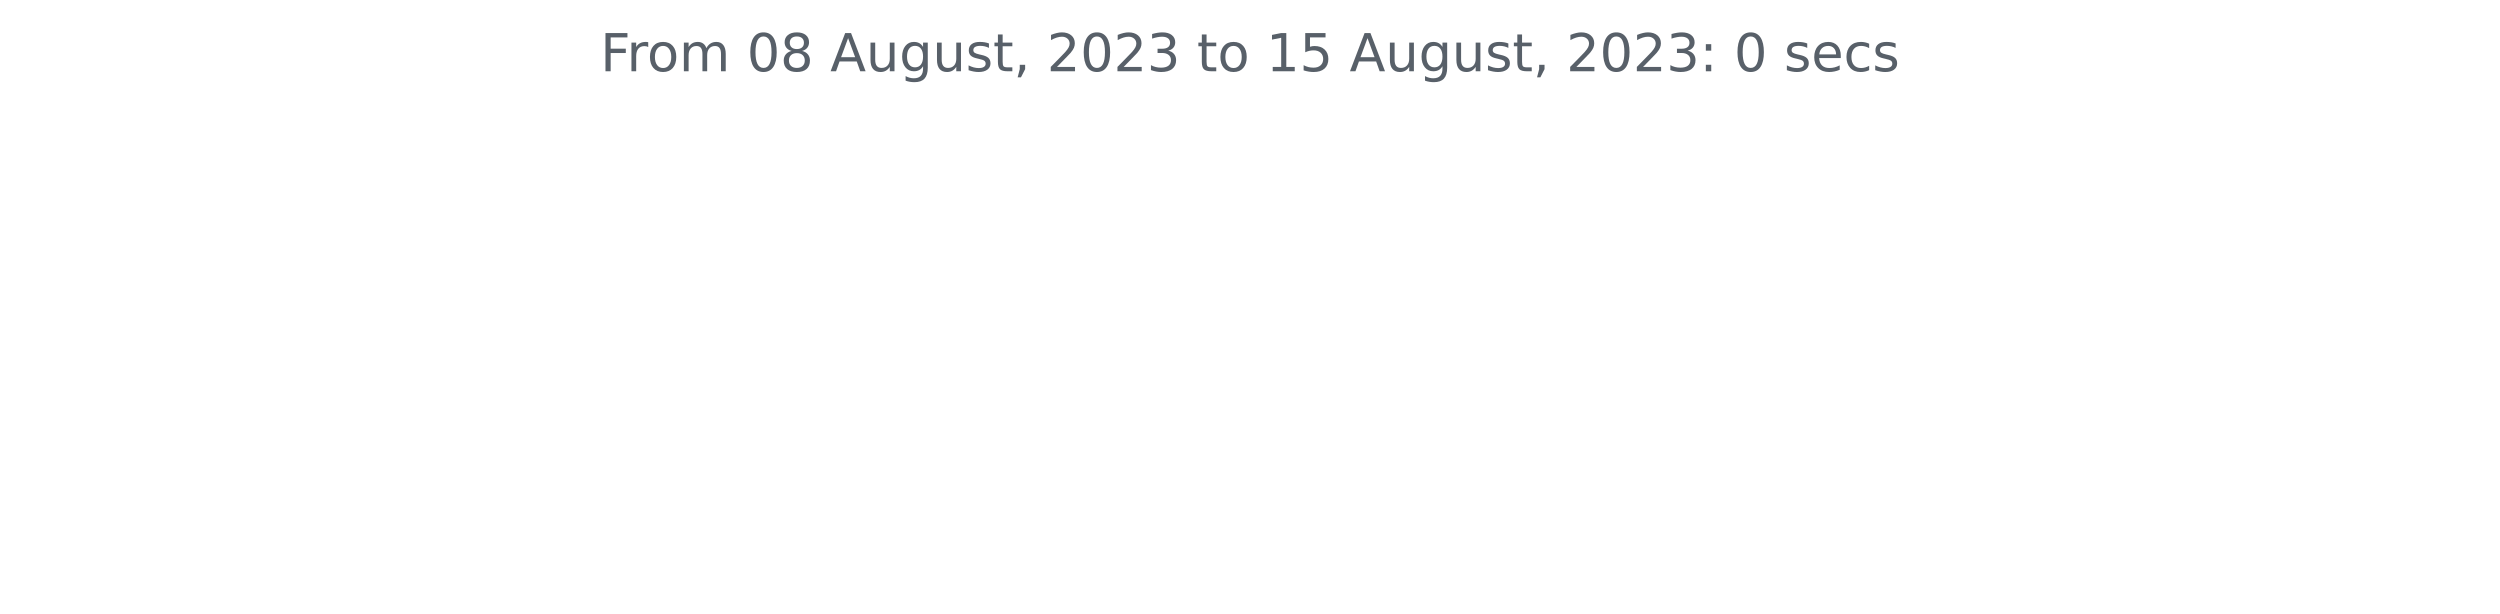
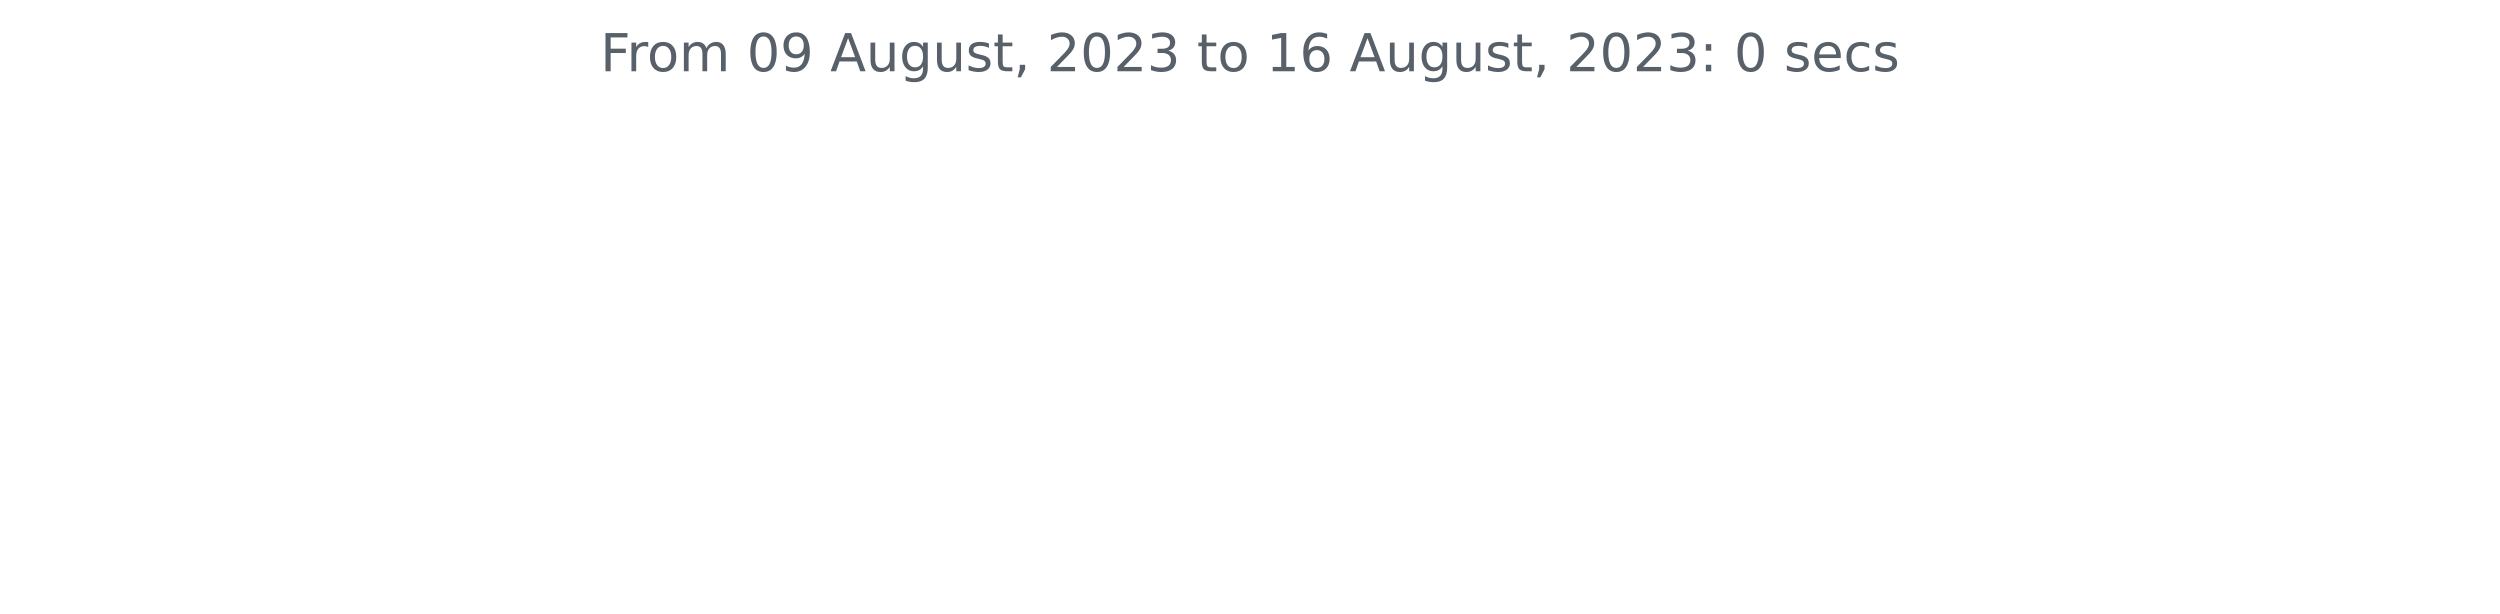
<svg xmlns="http://www.w3.org/2000/svg" xmlns:xlink="http://www.w3.org/1999/xlink" width="572.4pt" height="140.398pt" viewBox="0 0 572.4 140.398" version="1.1">
  <defs>
    <style type="text/css">*{stroke-linejoin: round; stroke-linecap: butt}</style>
  </defs>
  <g id="figure_1">
    <g id="patch_1">
      <path d="M 0 140.398  L 572.4 140.398  L 572.4 0  L 0 0  L 0 140.398  z " style="fill: none" />
    </g>
    <g id="axes_1">
      <g id="matplotlib.axis_1" />
      <g id="matplotlib.axis_2" />
      <g id="text_1">
        <g style="fill: #586069" transform="translate(137.4544 16.31812)scale(0.12 -0.12)">
          <defs>
            <path id="DejaVuSans-46" d="M 628 4666  L 3309 4666  L 3309 4134  L 1259 4134  L 1259 2759  L 3109 2759  L 3109 2228  L 1259 2228  L 1259 0  L 628 0  L 628 4666  z " transform="scale(0.015625)" />
            <path id="DejaVuSans-72" d="M 2631 2963  Q 2534 3019 2420 3045  Q 2306 3072 2169 3072  Q 1681 3072 1420 2755  Q 1159 2438 1159 1844  L 1159 0  L 581 0  L 581 3500  L 1159 3500  L 1159 2956  Q 1341 3275 1631 3429  Q 1922 3584 2338 3584  Q 2397 3584 2469 3576  Q 2541 3569 2628 3553  L 2631 2963  z " transform="scale(0.015625)" />
            <path id="DejaVuSans-6f" d="M 1959 3097  Q 1497 3097 1228 2736  Q 959 2375 959 1747  Q 959 1119 1226 758  Q 1494 397 1959 397  Q 2419 397 2687 759  Q 2956 1122 2956 1747  Q 2956 2369 2687 2733  Q 2419 3097 1959 3097  z M 1959 3584  Q 2709 3584 3137 3096  Q 3566 2609 3566 1747  Q 3566 888 3137 398  Q 2709 -91 1959 -91  Q 1206 -91 779 398  Q 353 888 353 1747  Q 353 2609 779 3096  Q 1206 3584 1959 3584  z " transform="scale(0.015625)" />
            <path id="DejaVuSans-6d" d="M 3328 2828  Q 3544 3216 3844 3400  Q 4144 3584 4550 3584  Q 5097 3584 5394 3201  Q 5691 2819 5691 2113  L 5691 0  L 5113 0  L 5113 2094  Q 5113 2597 4934 2840  Q 4756 3084 4391 3084  Q 3944 3084 3684 2787  Q 3425 2491 3425 1978  L 3425 0  L 2847 0  L 2847 2094  Q 2847 2600 2669 2842  Q 2491 3084 2119 3084  Q 1678 3084 1418 2786  Q 1159 2488 1159 1978  L 1159 0  L 581 0  L 581 3500  L 1159 3500  L 1159 2956  Q 1356 3278 1631 3431  Q 1906 3584 2284 3584  Q 2666 3584 2933 3390  Q 3200 3197 3328 2828  z " transform="scale(0.015625)" />
            <path id="DejaVuSans-20" transform="scale(0.015625)" />
            <path id="DejaVuSans-30" d="M 2034 4250  Q 1547 4250 1301 3770  Q 1056 3291 1056 2328  Q 1056 1369 1301 889  Q 1547 409 2034 409  Q 2525 409 2770 889  Q 3016 1369 3016 2328  Q 3016 3291 2770 3770  Q 2525 4250 2034 4250  z M 2034 4750  Q 2819 4750 3233 4129  Q 3647 3509 3647 2328  Q 3647 1150 3233 529  Q 2819 -91 2034 -91  Q 1250 -91 836 529  Q 422 1150 422 2328  Q 422 3509 836 4129  Q 1250 4750 2034 4750  z " transform="scale(0.015625)" />
-             <path id="DejaVuSans-38" d="M 2034 2216  Q 1584 2216 1326 1975  Q 1069 1734 1069 1313  Q 1069 891 1326 650  Q 1584 409 2034 409  Q 2484 409 2743 651  Q 3003 894 3003 1313  Q 3003 1734 2745 1975  Q 2488 2216 2034 2216  z M 1403 2484  Q 997 2584 770 2862  Q 544 3141 544 3541  Q 544 4100 942 4425  Q 1341 4750 2034 4750  Q 2731 4750 3128 4425  Q 3525 4100 3525 3541  Q 3525 3141 3298 2862  Q 3072 2584 2669 2484  Q 3125 2378 3379 2068  Q 3634 1759 3634 1313  Q 3634 634 3220 271  Q 2806 -91 2034 -91  Q 1263 -91 848 271  Q 434 634 434 1313  Q 434 1759 690 2068  Q 947 2378 1403 2484  z M 1172 3481  Q 1172 3119 1398 2916  Q 1625 2713 2034 2713  Q 2441 2713 2670 2916  Q 2900 3119 2900 3481  Q 2900 3844 2670 4047  Q 2441 4250 2034 4250  Q 1625 4250 1398 4047  Q 1172 3844 1172 3481  z " transform="scale(0.015625)" />
+             <path id="DejaVuSans-39" d="M 703 97  L 703 672  Q 941 559 1184 500  Q 1428 441 1663 441  Q 2288 441 2617 861  Q 2947 1281 2994 2138  Q 2813 1869 2534 1725  Q 2256 1581 1919 1581  Q 1219 1581 811 2004  Q 403 2428 403 3163  Q 403 3881 828 4315  Q 1253 4750 1959 4750  Q 2769 4750 3195 4129  Q 3622 3509 3622 2328  Q 3622 1225 3098 567  Q 2575 -91 1691 -91  Q 1453 -91 1209 -44  Q 966 3 703 97  z M 1959 2075  Q 2384 2075 2632 2365  Q 2881 2656 2881 3163  Q 2881 3666 2632 3958  Q 2384 4250 1959 4250  Q 1534 4250 1286 3958  Q 1038 3666 1038 3163  Q 1038 2656 1286 2365  Q 1534 2075 1959 2075  z " transform="scale(0.015625)" />
            <path id="DejaVuSans-41" d="M 2188 4044  L 1331 1722  L 3047 1722  L 2188 4044  z M 1831 4666  L 2547 4666  L 4325 0  L 3669 0  L 3244 1197  L 1141 1197  L 716 0  L 50 0  L 1831 4666  z " transform="scale(0.015625)" />
            <path id="DejaVuSans-75" d="M 544 1381  L 544 3500  L 1119 3500  L 1119 1403  Q 1119 906 1312 657  Q 1506 409 1894 409  Q 2359 409 2629 706  Q 2900 1003 2900 1516  L 2900 3500  L 3475 3500  L 3475 0  L 2900 0  L 2900 538  Q 2691 219 2414 64  Q 2138 -91 1772 -91  Q 1169 -91 856 284  Q 544 659 544 1381  z M 1991 3584  L 1991 3584  z " transform="scale(0.015625)" />
            <path id="DejaVuSans-67" d="M 2906 1791  Q 2906 2416 2648 2759  Q 2391 3103 1925 3103  Q 1463 3103 1205 2759  Q 947 2416 947 1791  Q 947 1169 1205 825  Q 1463 481 1925 481  Q 2391 481 2648 825  Q 2906 1169 2906 1791  z M 3481 434  Q 3481 -459 3084 -895  Q 2688 -1331 1869 -1331  Q 1566 -1331 1297 -1286  Q 1028 -1241 775 -1147  L 775 -588  Q 1028 -725 1275 -790  Q 1522 -856 1778 -856  Q 2344 -856 2625 -561  Q 2906 -266 2906 331  L 2906 616  Q 2728 306 2450 153  Q 2172 0 1784 0  Q 1141 0 747 490  Q 353 981 353 1791  Q 353 2603 747 3093  Q 1141 3584 1784 3584  Q 2172 3584 2450 3431  Q 2728 3278 2906 2969  L 2906 3500  L 3481 3500  L 3481 434  z " transform="scale(0.015625)" />
            <path id="DejaVuSans-73" d="M 2834 3397  L 2834 2853  Q 2591 2978 2328 3040  Q 2066 3103 1784 3103  Q 1356 3103 1142 2972  Q 928 2841 928 2578  Q 928 2378 1081 2264  Q 1234 2150 1697 2047  L 1894 2003  Q 2506 1872 2764 1633  Q 3022 1394 3022 966  Q 3022 478 2636 193  Q 2250 -91 1575 -91  Q 1294 -91 989 -36  Q 684 19 347 128  L 347 722  Q 666 556 975 473  Q 1284 391 1588 391  Q 1994 391 2212 530  Q 2431 669 2431 922  Q 2431 1156 2273 1281  Q 2116 1406 1581 1522  L 1381 1569  Q 847 1681 609 1914  Q 372 2147 372 2553  Q 372 3047 722 3315  Q 1072 3584 1716 3584  Q 2034 3584 2315 3537  Q 2597 3491 2834 3397  z " transform="scale(0.015625)" />
            <path id="DejaVuSans-74" d="M 1172 4494  L 1172 3500  L 2356 3500  L 2356 3053  L 1172 3053  L 1172 1153  Q 1172 725 1289 603  Q 1406 481 1766 481  L 2356 481  L 2356 0  L 1766 0  Q 1100 0 847 248  Q 594 497 594 1153  L 594 3053  L 172 3053  L 172 3500  L 594 3500  L 594 4494  L 1172 4494  z " transform="scale(0.015625)" />
            <path id="DejaVuSans-2c" d="M 750 794  L 1409 794  L 1409 256  L 897 -744  L 494 -744  L 750 256  L 750 794  z " transform="scale(0.015625)" />
            <path id="DejaVuSans-32" d="M 1228 531  L 3431 531  L 3431 0  L 469 0  L 469 531  Q 828 903 1448 1529  Q 2069 2156 2228 2338  Q 2531 2678 2651 2914  Q 2772 3150 2772 3378  Q 2772 3750 2511 3984  Q 2250 4219 1831 4219  Q 1534 4219 1204 4116  Q 875 4013 500 3803  L 500 4441  Q 881 4594 1212 4672  Q 1544 4750 1819 4750  Q 2544 4750 2975 4387  Q 3406 4025 3406 3419  Q 3406 3131 3298 2873  Q 3191 2616 2906 2266  Q 2828 2175 2409 1742  Q 1991 1309 1228 531  z " transform="scale(0.015625)" />
            <path id="DejaVuSans-33" d="M 2597 2516  Q 3050 2419 3304 2112  Q 3559 1806 3559 1356  Q 3559 666 3084 287  Q 2609 -91 1734 -91  Q 1441 -91 1130 -33  Q 819 25 488 141  L 488 750  Q 750 597 1062 519  Q 1375 441 1716 441  Q 2309 441 2620 675  Q 2931 909 2931 1356  Q 2931 1769 2642 2001  Q 2353 2234 1838 2234  L 1294 2234  L 1294 2753  L 1863 2753  Q 2328 2753 2575 2939  Q 2822 3125 2822 3475  Q 2822 3834 2567 4026  Q 2313 4219 1838 4219  Q 1578 4219 1281 4162  Q 984 4106 628 3988  L 628 4550  Q 988 4650 1302 4700  Q 1616 4750 1894 4750  Q 2613 4750 3031 4423  Q 3450 4097 3450 3541  Q 3450 3153 3228 2886  Q 3006 2619 2597 2516  z " transform="scale(0.015625)" />
            <path id="DejaVuSans-31" d="M 794 531  L 1825 531  L 1825 4091  L 703 3866  L 703 4441  L 1819 4666  L 2450 4666  L 2450 531  L 3481 531  L 3481 0  L 794 0  L 794 531  z " transform="scale(0.015625)" />
-             <path id="DejaVuSans-35" d="M 691 4666  L 3169 4666  L 3169 4134  L 1269 4134  L 1269 2991  Q 1406 3038 1543 3061  Q 1681 3084 1819 3084  Q 2600 3084 3056 2656  Q 3513 2228 3513 1497  Q 3513 744 3044 326  Q 2575 -91 1722 -91  Q 1428 -91 1123 -41  Q 819 9 494 109  L 494 744  Q 775 591 1075 516  Q 1375 441 1709 441  Q 2250 441 2565 725  Q 2881 1009 2881 1497  Q 2881 1984 2565 2268  Q 2250 2553 1709 2553  Q 1456 2553 1204 2497  Q 953 2441 691 2322  L 691 4666  z " transform="scale(0.015625)" />
+             <path id="DejaVuSans-36" d="M 2113 2584  Q 1688 2584 1439 2293  Q 1191 2003 1191 1497  Q 1191 994 1439 701  Q 1688 409 2113 409  Q 2538 409 2786 701  Q 3034 994 3034 1497  Q 3034 2003 2786 2293  Q 2538 2584 2113 2584  z M 3366 4563  L 3366 3988  Q 3128 4100 2886 4159  Q 2644 4219 2406 4219  Q 1781 4219 1451 3797  Q 1122 3375 1075 2522  Q 1259 2794 1537 2939  Q 1816 3084 2150 3084  Q 2853 3084 3261 2657  Q 3669 2231 3669 1497  Q 3669 778 3244 343  Q 2819 -91 2113 -91  Q 1303 -91 875 529  Q 447 1150 447 2328  Q 447 3434 972 4092  Q 1497 4750 2381 4750  Q 2619 4750 2861 4703  Q 3103 4656 3366 4563  z " transform="scale(0.015625)" />
            <path id="DejaVuSans-3a" d="M 750 794  L 1409 794  L 1409 0  L 750 0  L 750 794  z M 750 3309  L 1409 3309  L 1409 2516  L 750 2516  L 750 3309  z " transform="scale(0.015625)" />
            <path id="DejaVuSans-65" d="M 3597 1894  L 3597 1613  L 953 1613  Q 991 1019 1311 708  Q 1631 397 2203 397  Q 2534 397 2845 478  Q 3156 559 3463 722  L 3463 178  Q 3153 47 2828 -22  Q 2503 -91 2169 -91  Q 1331 -91 842 396  Q 353 884 353 1716  Q 353 2575 817 3079  Q 1281 3584 2069 3584  Q 2775 3584 3186 3129  Q 3597 2675 3597 1894  z M 3022 2063  Q 3016 2534 2758 2815  Q 2500 3097 2075 3097  Q 1594 3097 1305 2825  Q 1016 2553 972 2059  L 3022 2063  z " transform="scale(0.015625)" />
            <path id="DejaVuSans-63" d="M 3122 3366  L 3122 2828  Q 2878 2963 2633 3030  Q 2388 3097 2138 3097  Q 1578 3097 1268 2742  Q 959 2388 959 1747  Q 959 1106 1268 751  Q 1578 397 2138 397  Q 2388 397 2633 464  Q 2878 531 3122 666  L 3122 134  Q 2881 22 2623 -34  Q 2366 -91 2075 -91  Q 1284 -91 818 406  Q 353 903 353 1747  Q 353 2603 823 3093  Q 1294 3584 2113 3584  Q 2378 3584 2631 3529  Q 2884 3475 3122 3366  z " transform="scale(0.015625)" />
          </defs>
          <use xlink:href="#DejaVuSans-46" />
          <use xlink:href="#DejaVuSans-72" x="50.27" />
          <use xlink:href="#DejaVuSans-6f" x="89.133" />
          <use xlink:href="#DejaVuSans-6d" x="150.314" />
          <use xlink:href="#DejaVuSans-20" x="247.727" />
          <use xlink:href="#DejaVuSans-30" x="279.514" />
-           <use xlink:href="#DejaVuSans-38" x="343.137" />
+           <use xlink:href="#DejaVuSans-39" x="343.137" />
          <use xlink:href="#DejaVuSans-20" x="406.76" />
          <use xlink:href="#DejaVuSans-41" x="438.547" />
          <use xlink:href="#DejaVuSans-75" x="506.955" />
          <use xlink:href="#DejaVuSans-67" x="570.334" />
          <use xlink:href="#DejaVuSans-75" x="633.811" />
          <use xlink:href="#DejaVuSans-73" x="697.189" />
          <use xlink:href="#DejaVuSans-74" x="749.289" />
          <use xlink:href="#DejaVuSans-2c" x="788.498" />
          <use xlink:href="#DejaVuSans-20" x="820.285" />
          <use xlink:href="#DejaVuSans-32" x="852.072" />
          <use xlink:href="#DejaVuSans-30" x="915.695" />
          <use xlink:href="#DejaVuSans-32" x="979.318" />
          <use xlink:href="#DejaVuSans-33" x="1042.941" />
          <use xlink:href="#DejaVuSans-20" x="1106.564" />
          <use xlink:href="#DejaVuSans-74" x="1138.352" />
          <use xlink:href="#DejaVuSans-6f" x="1177.561" />
          <use xlink:href="#DejaVuSans-20" x="1238.742" />
          <use xlink:href="#DejaVuSans-31" x="1270.529" />
-           <use xlink:href="#DejaVuSans-35" x="1334.152" />
+           <use xlink:href="#DejaVuSans-36" x="1334.152" />
          <use xlink:href="#DejaVuSans-20" x="1397.775" />
          <use xlink:href="#DejaVuSans-41" x="1429.562" />
          <use xlink:href="#DejaVuSans-75" x="1497.971" />
          <use xlink:href="#DejaVuSans-67" x="1561.35" />
          <use xlink:href="#DejaVuSans-75" x="1624.826" />
          <use xlink:href="#DejaVuSans-73" x="1688.205" />
          <use xlink:href="#DejaVuSans-74" x="1740.305" />
          <use xlink:href="#DejaVuSans-2c" x="1779.514" />
          <use xlink:href="#DejaVuSans-20" x="1811.301" />
          <use xlink:href="#DejaVuSans-32" x="1843.088" />
          <use xlink:href="#DejaVuSans-30" x="1906.711" />
          <use xlink:href="#DejaVuSans-32" x="1970.334" />
          <use xlink:href="#DejaVuSans-33" x="2033.957" />
          <use xlink:href="#DejaVuSans-3a" x="2097.58" />
          <use xlink:href="#DejaVuSans-20" x="2131.271" />
          <use xlink:href="#DejaVuSans-30" x="2163.059" />
          <use xlink:href="#DejaVuSans-20" x="2226.682" />
          <use xlink:href="#DejaVuSans-73" x="2258.469" />
          <use xlink:href="#DejaVuSans-65" x="2310.568" />
          <use xlink:href="#DejaVuSans-63" x="2372.092" />
          <use xlink:href="#DejaVuSans-73" x="2427.072" />
        </g>
      </g>
    </g>
  </g>
</svg>
